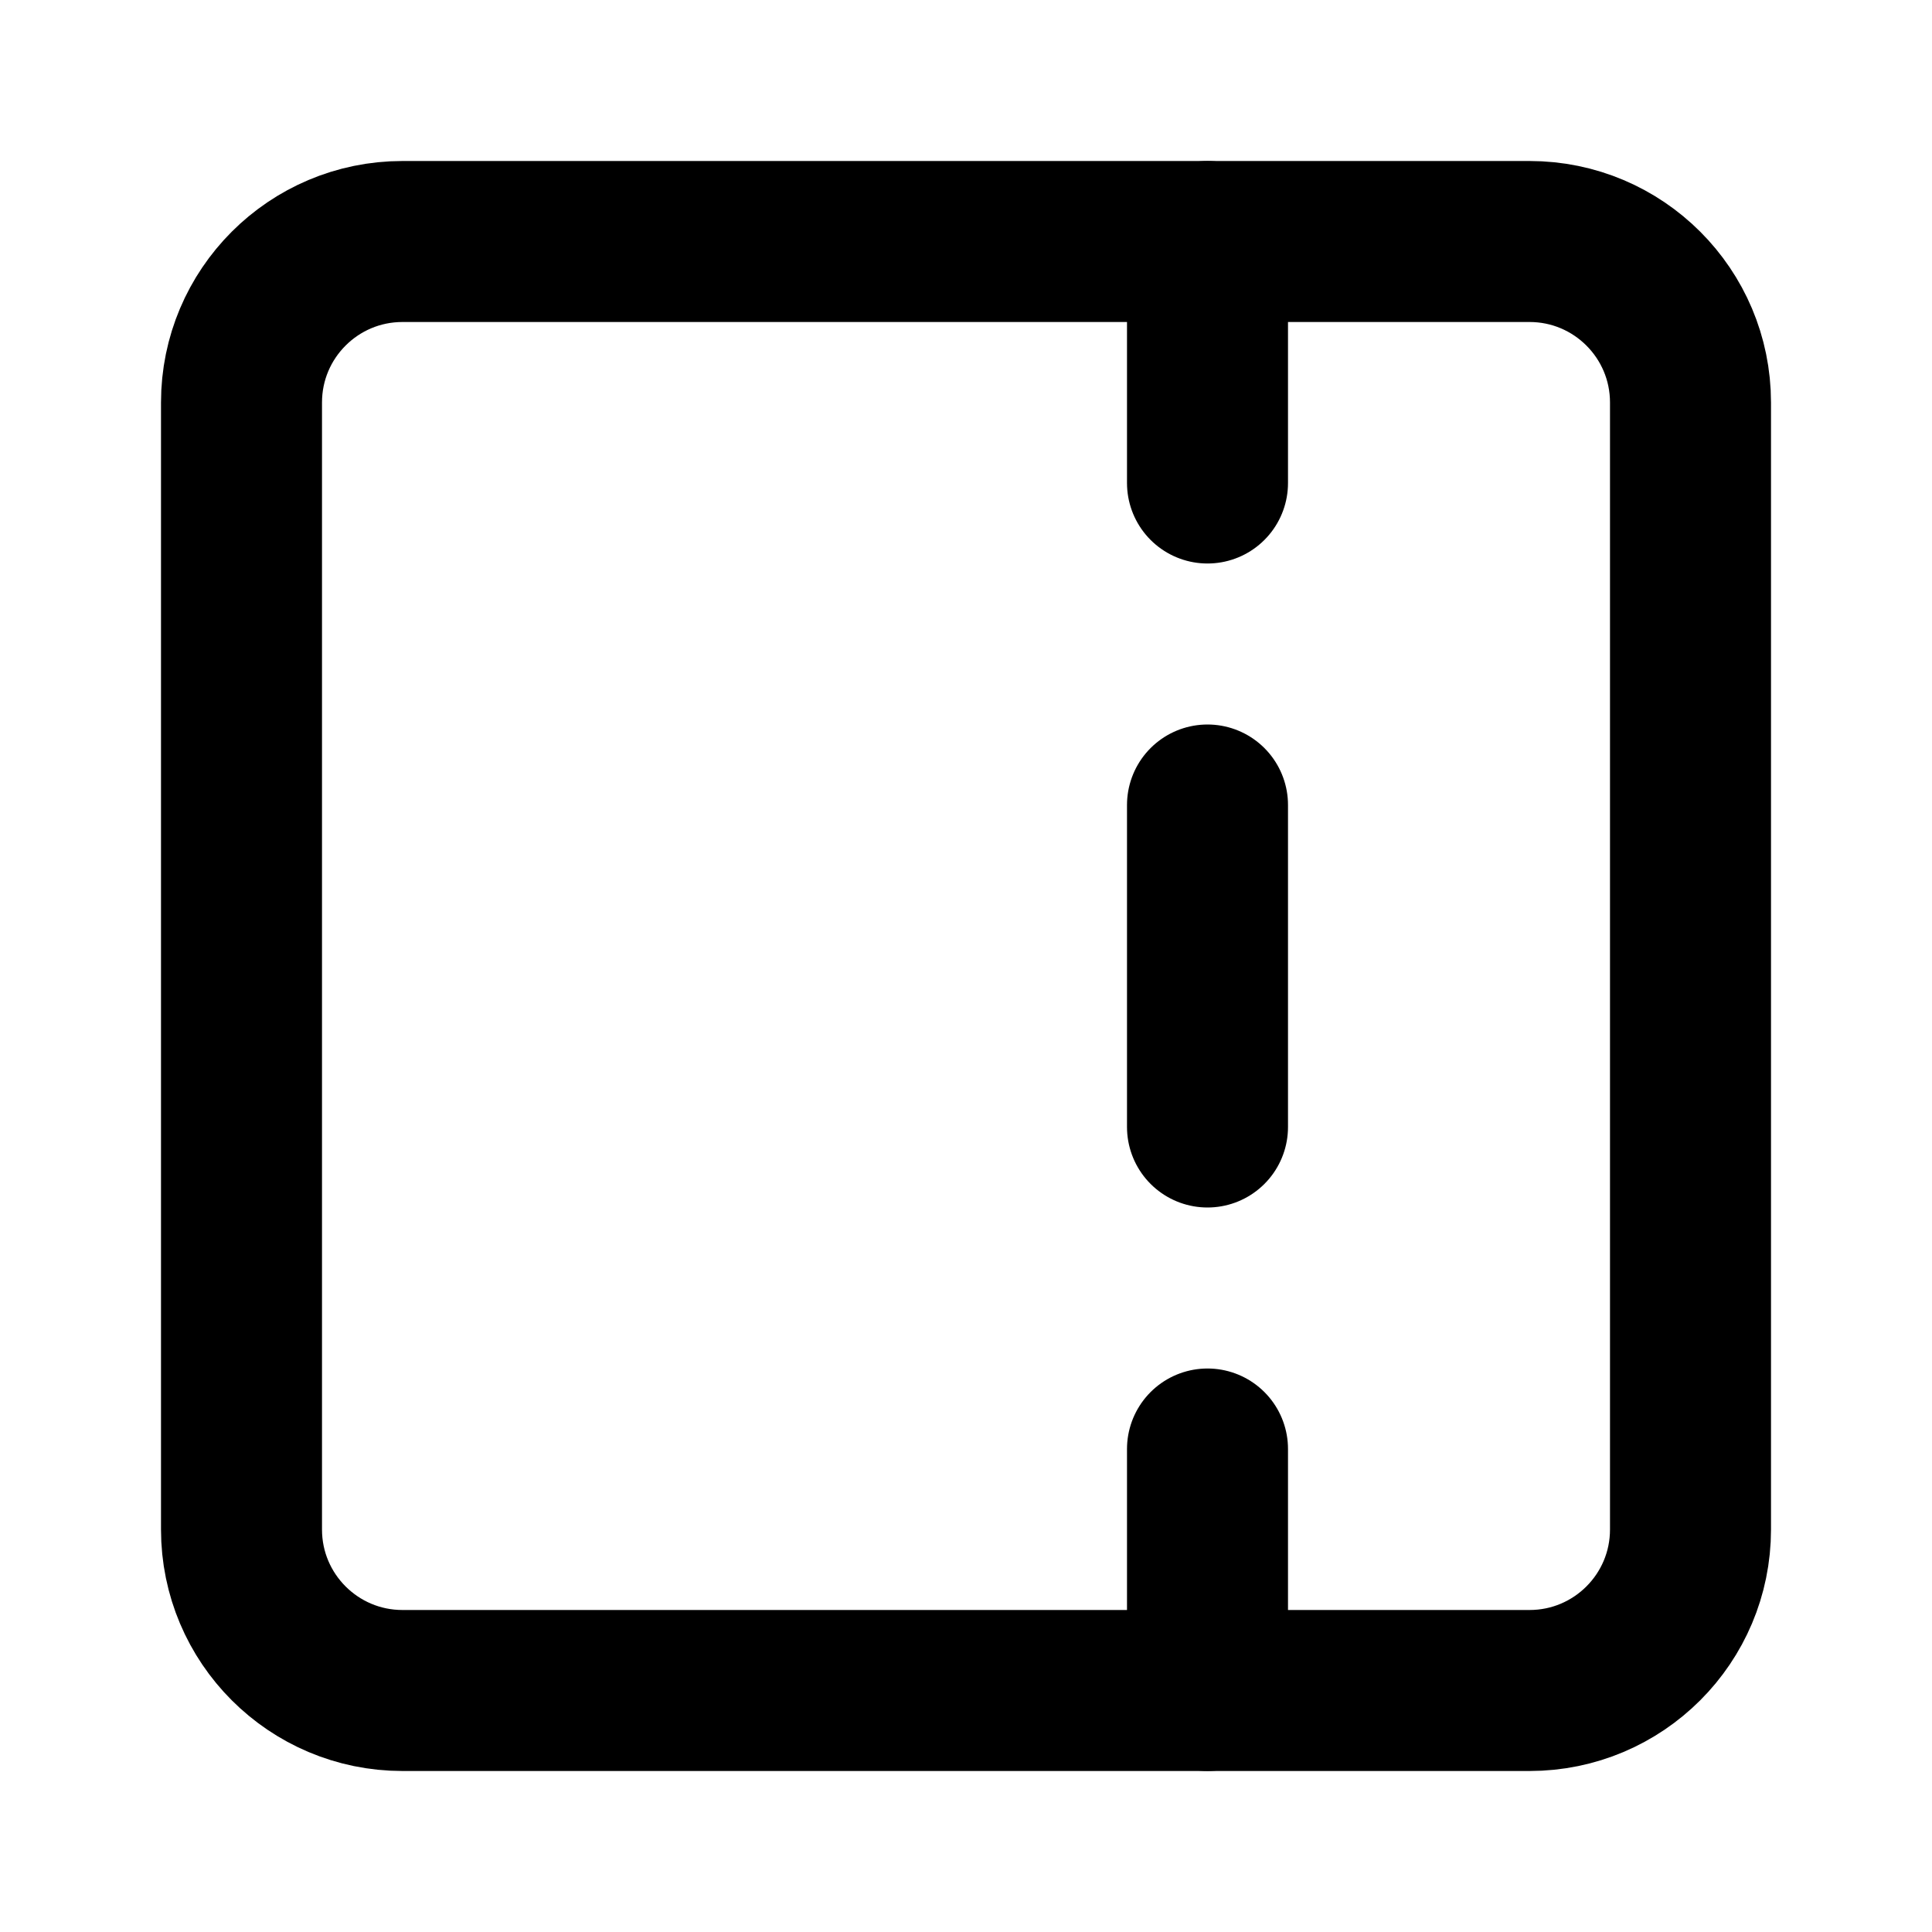
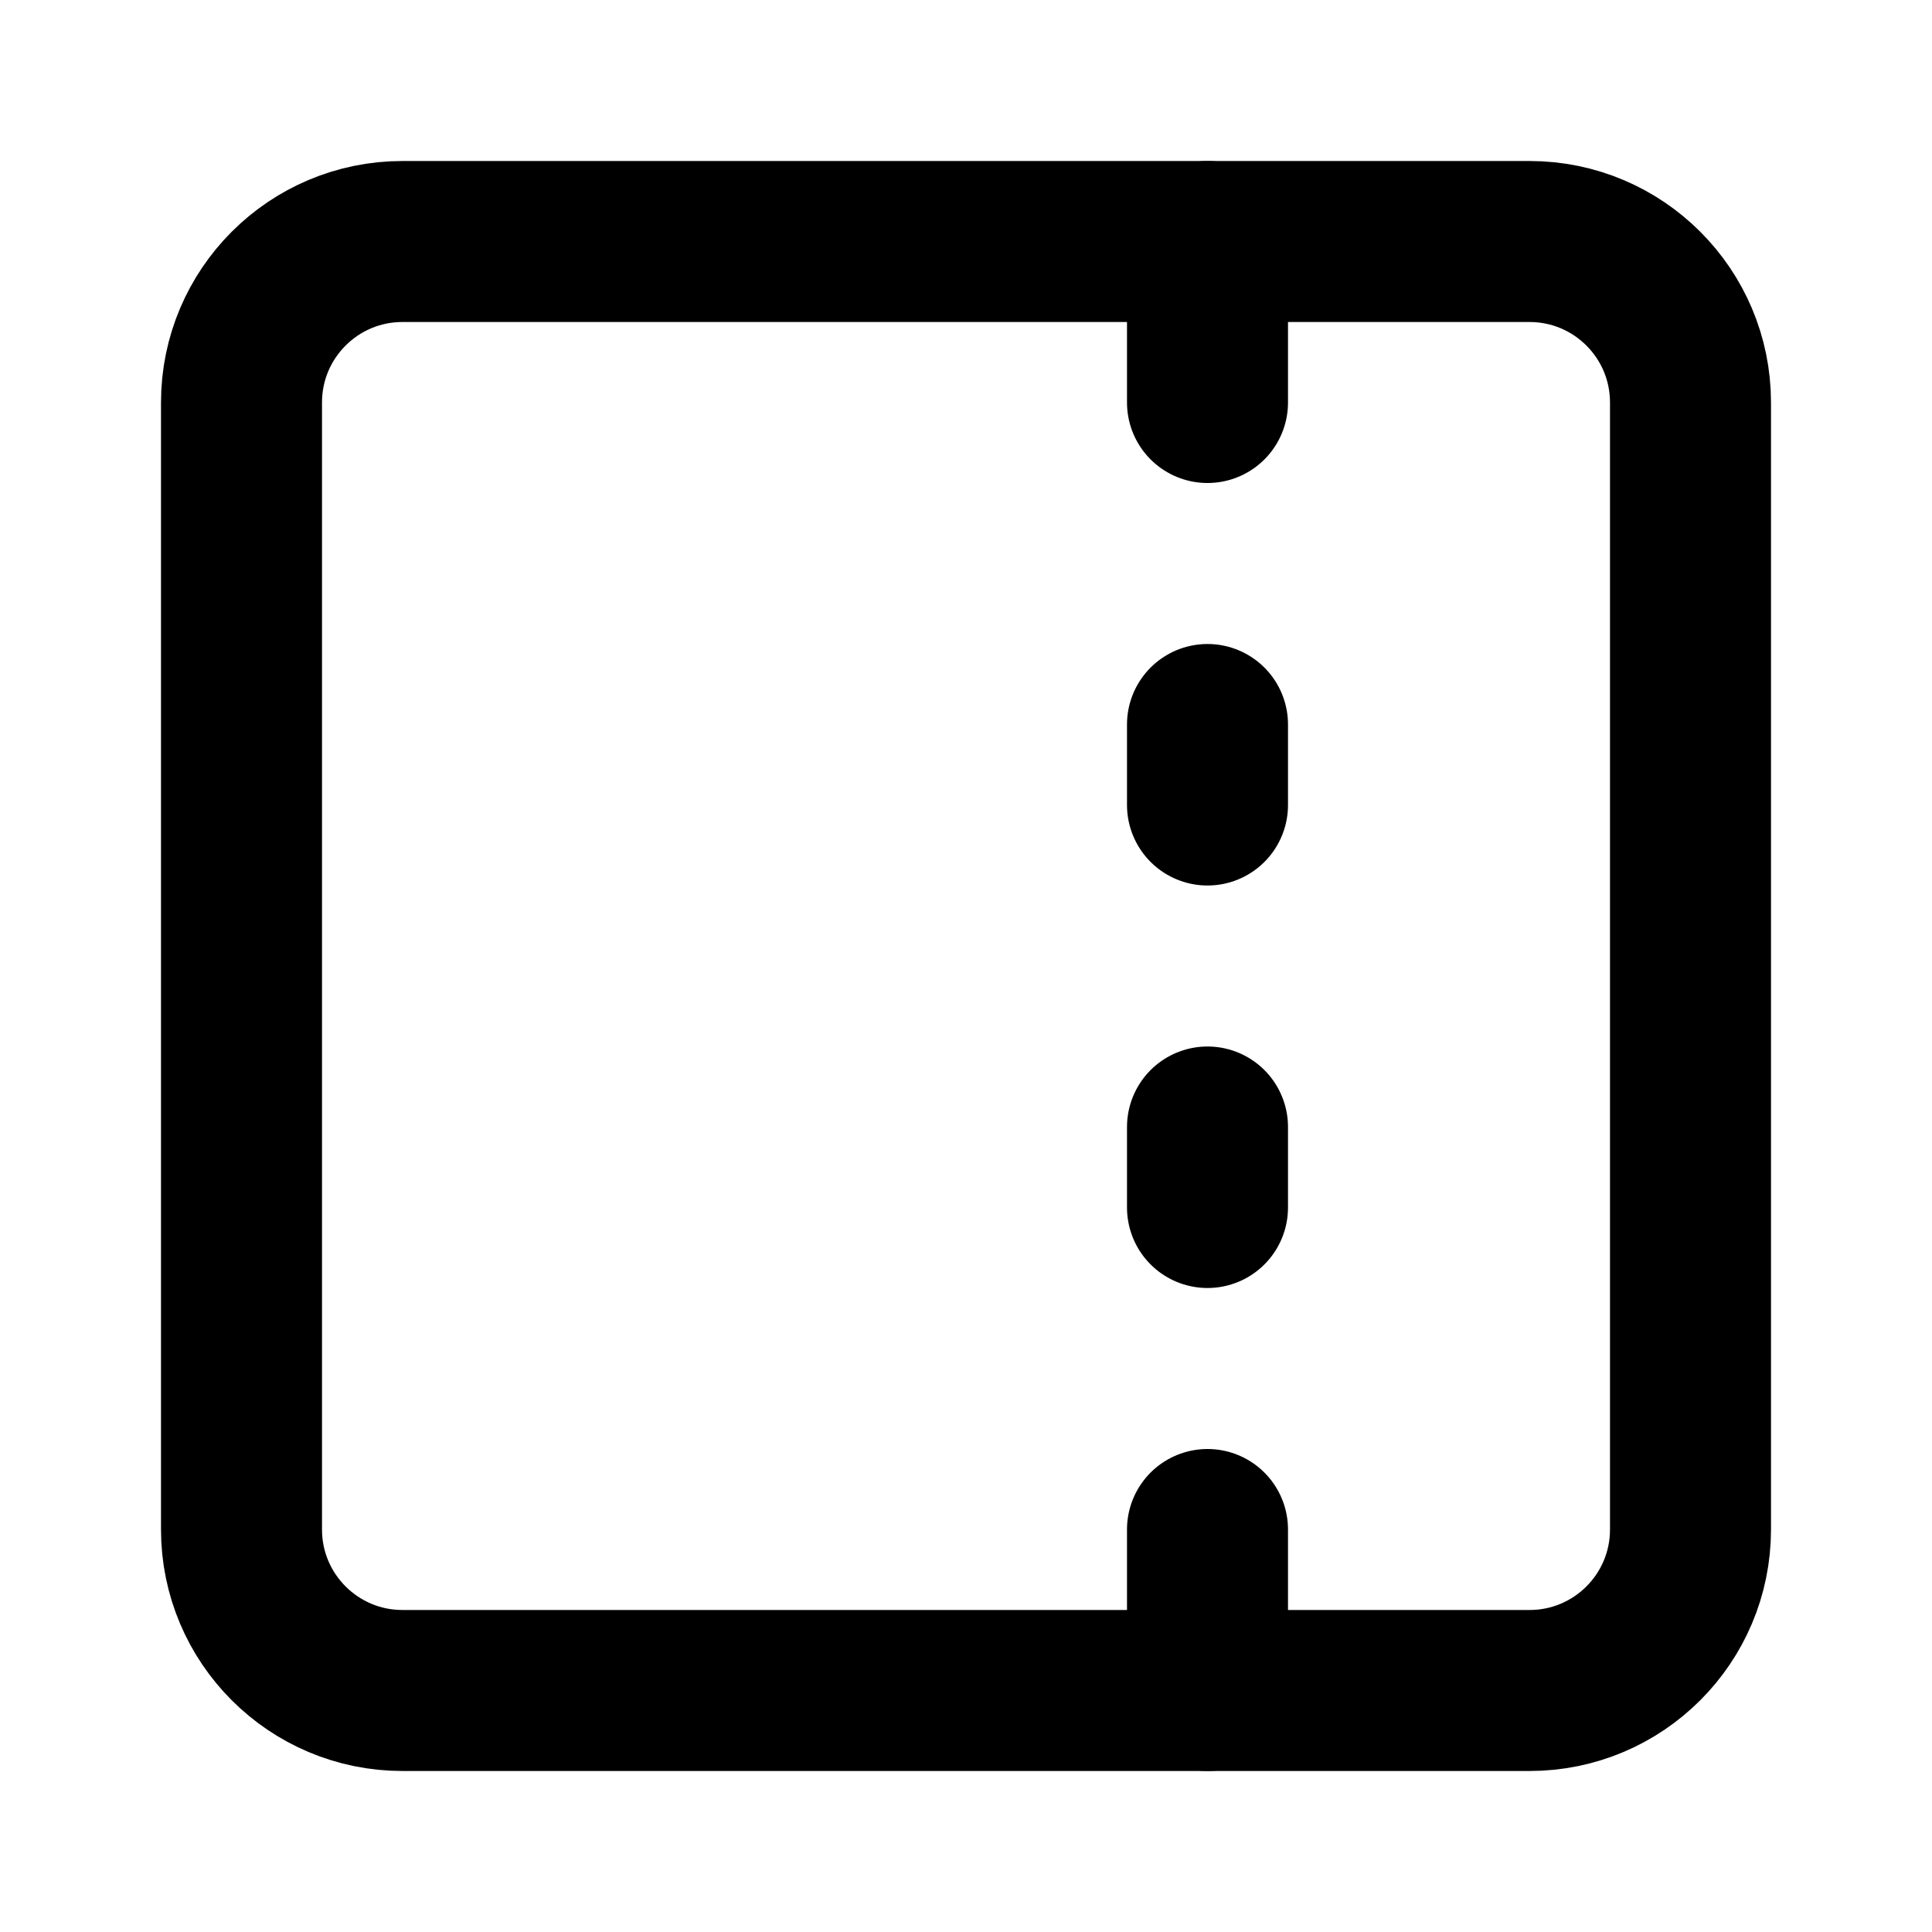
<svg xmlns="http://www.w3.org/2000/svg" width="24" height="24" viewBox="0 0 24 24" fill="none" stroke="currentColor" stroke-width="2" stroke-linecap="round" stroke-linejoin="round">
-   <rect width="18" height="18" x="3" y="3" rx="2" ry="2" />
-   <line x1="15" x2="15" y1="3" y2="6" />
-   <line x1="15" x2="15" y1="10" y2="14" />
-   <line x1="15" x2="15" y1="18" y2="21" />
+   <rect width="18" height="18" x="3" y="3" rx="2" />
+   <path d="M15 14v1" />
+   <path d="M15 19v2" />
+   <path d="M15 3v2" />
+   <path d="M15 9v1" />
</svg>
